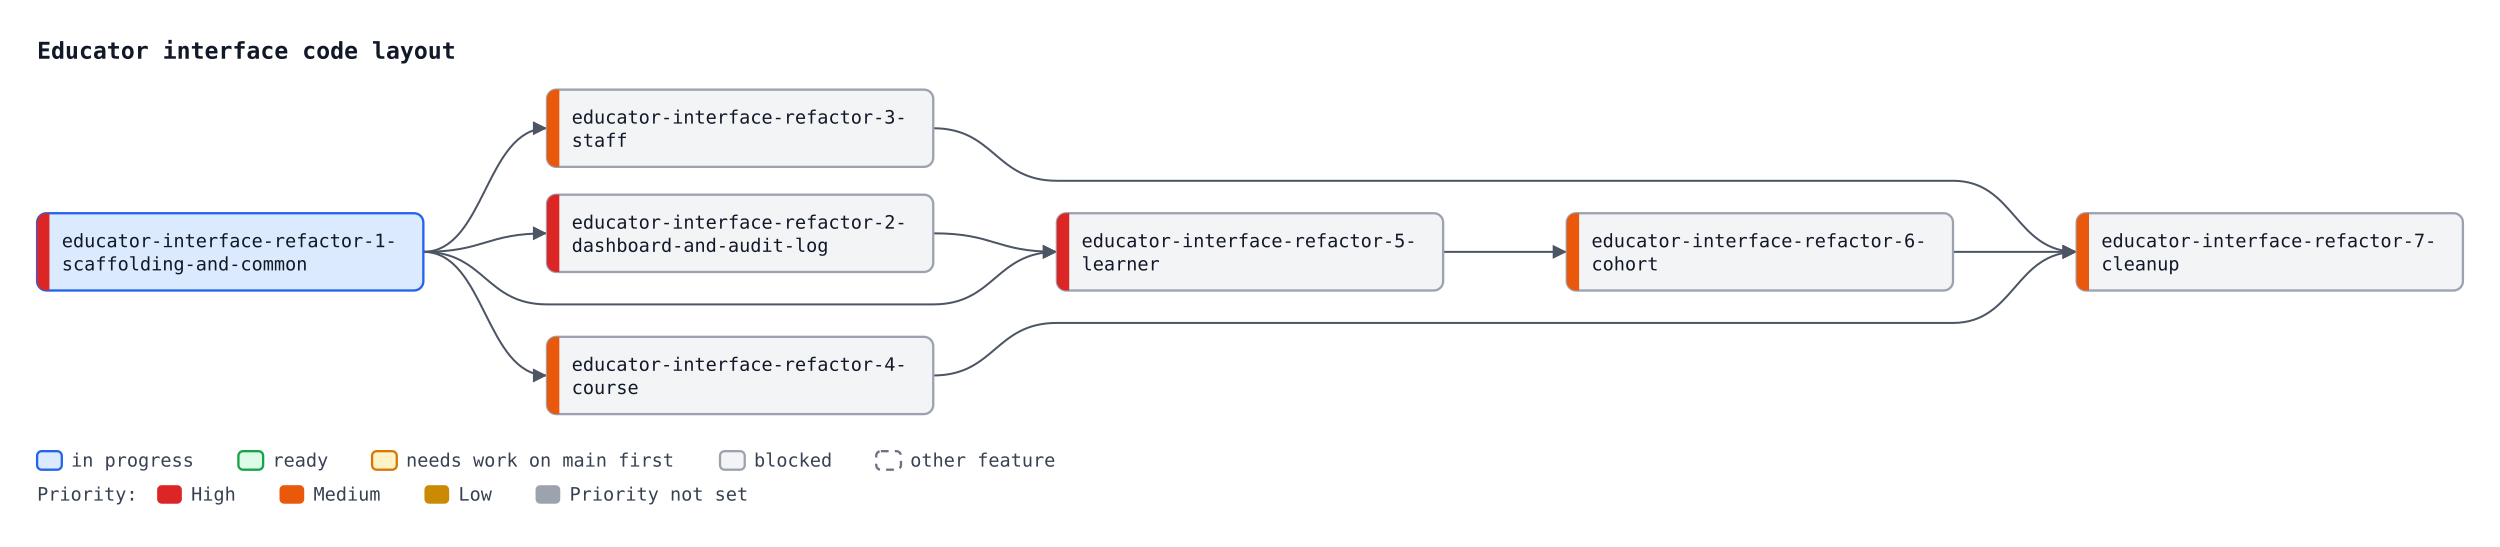
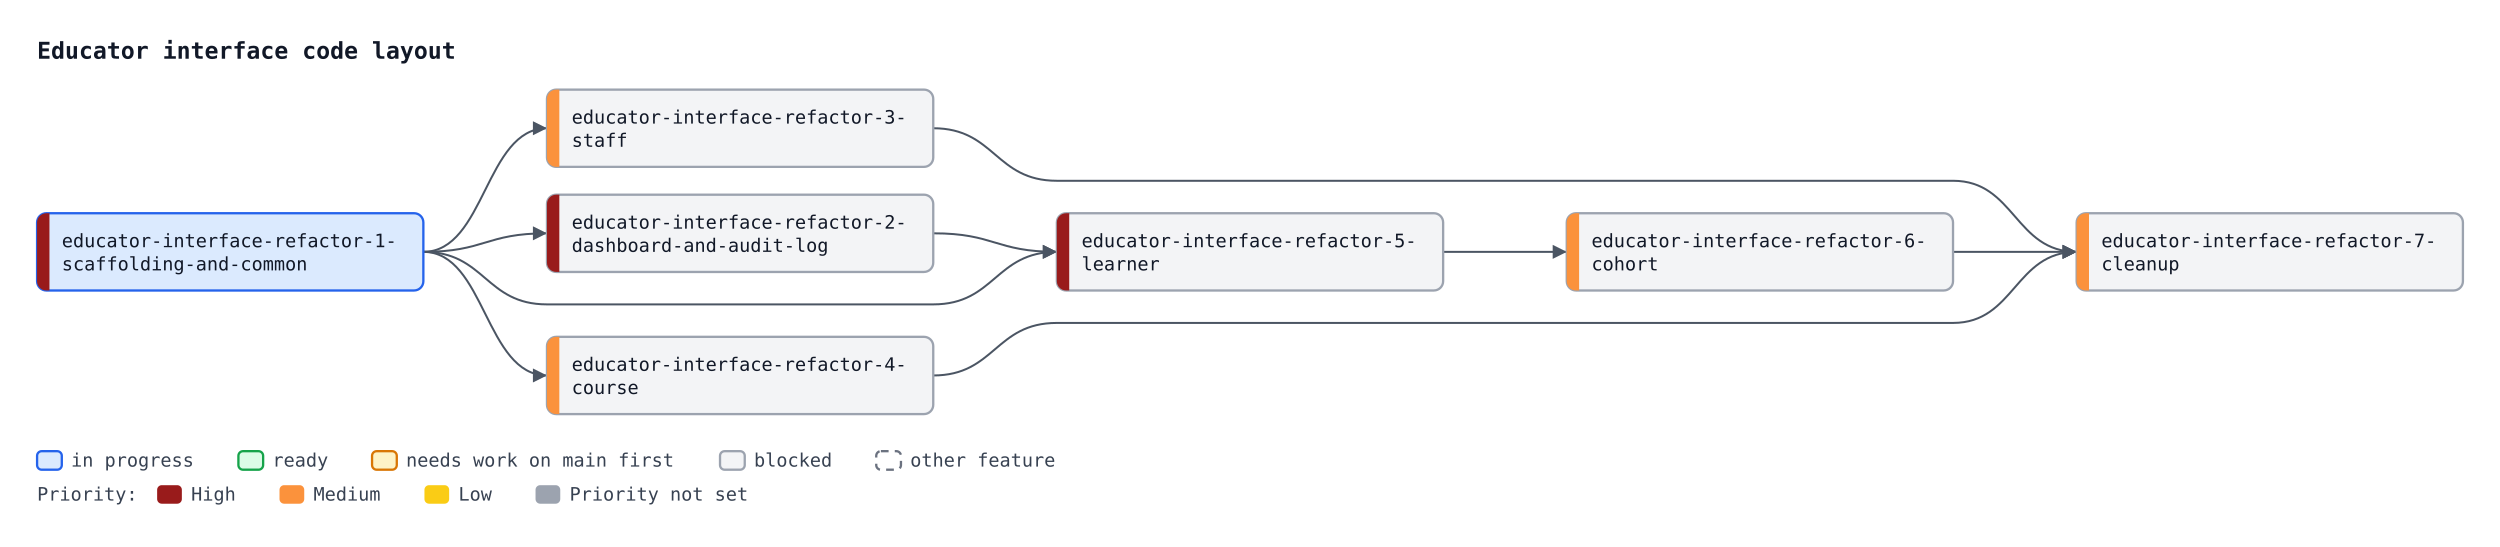
<svg xmlns="http://www.w3.org/2000/svg" width="1618" height="354" viewBox="0 0 1618 354" font-family="ui-monospace, SFMono-Regular, Menlo, Consolas, monospace" font-size="12">
  <defs>
    <marker id="arrow" viewBox="0 0 10 10" refX="10" refY="5" markerWidth="7" markerHeight="7" orient="auto-start-reverse">
      <path d="M0,0 L10,5 L0,10 z" fill="#4b5563" />
    </marker>
  </defs>
  <rect width="1618" height="354" fill="#ffffff" />
  <text x="24" y="38" font-size="15" font-weight="bold" fill="#111827">Educator interface code layout</text>
  <path d="M274.0,163.0 C314.0,163.0 314.0,151.0 354.0,151.0" fill="none" stroke="#4b5563" stroke-width="1.3" marker-end="url(#arrow)" />
  <path d="M274.0,163.0 C314.0,163.0 314.0,83.0 354.0,83.0" fill="none" stroke="#4b5563" stroke-width="1.3" marker-end="url(#arrow)" />
  <path d="M274.0,163.0 C314.0,163.0 314.0,243.0 354.0,243.0" fill="none" stroke="#4b5563" stroke-width="1.3" marker-end="url(#arrow)" />
  <path d="M274.0,163.0 C314.0,163.0 314.0,197.0 354.0,197.0 L604.0,197.0 C644.0,197.0 644.0,163.0 684.0,163.0" fill="none" stroke="#4b5563" stroke-width="1.3" marker-end="url(#arrow)" />
  <path d="M604.0,151.0 C644.0,151.0 644.0,163.0 684.0,163.0" fill="none" stroke="#4b5563" stroke-width="1.3" marker-end="url(#arrow)" />
  <path d="M934.0,163.0 C974.0,163.0 974.0,163.0 1014.0,163.0" fill="none" stroke="#4b5563" stroke-width="1.3" marker-end="url(#arrow)" />
  <path d="M604.0,83.0 C644.0,83.0 644.0,117.0 684.0,117.0 L934.0,117.0 C974.0,117.0 974.0,117.0 1014.0,117.0 L1264.0,117.0 C1304.0,117.0 1304.0,163.0 1344.0,163.0" fill="none" stroke="#4b5563" stroke-width="1.3" marker-end="url(#arrow)" />
  <path d="M604.0,243.0 C644.0,243.0 644.0,209.0 684.0,209.0 L934.0,209.0 C974.0,209.0 974.0,209.0 1014.0,209.0 L1264.0,209.0 C1304.0,209.0 1304.0,163.0 1344.0,163.0" fill="none" stroke="#4b5563" stroke-width="1.3" marker-end="url(#arrow)" />
  <path d="M1264.0,163.0 C1304.0,163.0 1304.0,163.0 1344.0,163.0" fill="none" stroke="#4b5563" stroke-width="1.3" marker-end="url(#arrow)" />
  <rect x="24.0" y="138.0" width="250" height="50" rx="6" fill="#dbeafe" stroke="#2563eb" stroke-width="1.5" />
-   <path d="M32.0,138.0 H30.0 A6,6 0 0 0 24.0,144.0 V182.0 A6,6 0 0 0 30.0,188.0 H32.0 Z" fill="#dc2626" />
+   <path d="M32.0,138.0 H30.0 A6,6 0 0 0 24.0,144.0 V182.0 A6,6 0 0 0 30.0,188.0 H32.0 Z" fill="#991b1b" />
  <text x="40.0" y="160.0" fill="#111827">educator-interface-refactor-1-</text>
  <text x="40.0" y="175.0" fill="#111827">scaffolding-and-common</text>
  <rect x="354.0" y="126.0" width="250" height="50" rx="6" fill="#f3f4f6" stroke="#9ca3af" stroke-width="1.5" />
-   <path d="M362.0,126.0 H360.0 A6,6 0 0 0 354.0,132.0 V170.0 A6,6 0 0 0 360.0,176.0 H362.0 Z" fill="#dc2626" />
+   <path d="M362.0,126.0 H360.0 A6,6 0 0 0 354.0,132.0 V170.0 A6,6 0 0 0 360.0,176.0 H362.0 Z" fill="#991b1b" />
  <text x="370.0" y="148.0" fill="#111827">educator-interface-refactor-2-</text>
  <text x="370.0" y="163.0" fill="#111827">dashboard-and-audit-log</text>
  <rect x="354.0" y="58.0" width="250" height="50" rx="6" fill="#f3f4f6" stroke="#9ca3af" stroke-width="1.5" />
-   <path d="M362.0,58.0 H360.0 A6,6 0 0 0 354.0,64.0 V102.0 A6,6 0 0 0 360.0,108.0 H362.0 Z" fill="#ea580c" />
+   <path d="M362.0,58.0 H360.0 A6,6 0 0 0 354.0,64.0 V102.0 A6,6 0 0 0 360.0,108.0 H362.0 Z" fill="#fb923c" />
  <text x="370.0" y="80.0" fill="#111827">educator-interface-refactor-3-</text>
  <text x="370.0" y="95.0" fill="#111827">staff</text>
  <rect x="354.0" y="218.0" width="250" height="50" rx="6" fill="#f3f4f6" stroke="#9ca3af" stroke-width="1.5" />
-   <path d="M362.0,218.0 H360.0 A6,6 0 0 0 354.0,224.0 V262.0 A6,6 0 0 0 360.0,268.0 H362.0 Z" fill="#ea580c" />
+   <path d="M362.0,218.0 H360.0 A6,6 0 0 0 354.0,224.0 V262.0 A6,6 0 0 0 360.0,268.0 H362.0 Z" fill="#fb923c" />
  <text x="370.0" y="240.0" fill="#111827">educator-interface-refactor-4-</text>
  <text x="370.0" y="255.0" fill="#111827">course</text>
  <rect x="684.0" y="138.0" width="250" height="50" rx="6" fill="#f3f4f6" stroke="#9ca3af" stroke-width="1.5" />
-   <path d="M692.0,138.0 H690.0 A6,6 0 0 0 684.0,144.0 V182.0 A6,6 0 0 0 690.0,188.0 H692.0 Z" fill="#dc2626" />
+   <path d="M692.0,138.0 H690.0 A6,6 0 0 0 684.0,144.0 V182.0 A6,6 0 0 0 690.0,188.0 H692.0 Z" fill="#991b1b" />
  <text x="700.0" y="160.0" fill="#111827">educator-interface-refactor-5-</text>
  <text x="700.0" y="175.0" fill="#111827">learner</text>
  <rect x="1014.0" y="138.0" width="250" height="50" rx="6" fill="#f3f4f6" stroke="#9ca3af" stroke-width="1.5" />
-   <path d="M1022.0,138.0 H1020.0 A6,6 0 0 0 1014.0,144.0 V182.0 A6,6 0 0 0 1020.0,188.0 H1022.0 Z" fill="#ea580c" />
+   <path d="M1022.0,138.0 H1020.0 A6,6 0 0 0 1014.0,144.0 V182.0 A6,6 0 0 0 1020.0,188.0 H1022.0 Z" fill="#fb923c" />
  <text x="1030.0" y="160.0" fill="#111827">educator-interface-refactor-6-</text>
  <text x="1030.0" y="175.0" fill="#111827">cohort</text>
  <rect x="1344.0" y="138.0" width="250" height="50" rx="6" fill="#f3f4f6" stroke="#9ca3af" stroke-width="1.5" />
-   <path d="M1352.0,138.0 H1350.0 A6,6 0 0 0 1344.0,144.0 V182.0 A6,6 0 0 0 1350.0,188.0 H1352.0 Z" fill="#ea580c" />
+   <path d="M1352.0,138.0 H1350.0 A6,6 0 0 0 1344.0,144.0 V182.0 A6,6 0 0 0 1350.0,188.0 H1352.0 Z" fill="#fb923c" />
  <text x="1360.0" y="160.0" fill="#111827">educator-interface-refactor-7-</text>
  <text x="1360.0" y="175.0" fill="#111827">cleanup</text>
  <rect x="24.0" y="292" width="16" height="12" rx="3" fill="#dbeafe" stroke="#2563eb" stroke-width="1.5" />
  <text x="46.0" y="302" fill="#374151">in progress</text>
  <rect x="154.3" y="292" width="16" height="12" rx="3" fill="#dcfce7" stroke="#16a34a" stroke-width="1.5" />
  <text x="176.3" y="302" fill="#374151">ready</text>
  <rect x="240.8" y="292" width="16" height="12" rx="3" fill="#fef3c7" stroke="#d97706" stroke-width="1.5" />
  <text x="262.8" y="302" fill="#374151">needs work on main first</text>
  <rect x="466.0" y="292" width="16" height="12" rx="3" fill="#f3f4f6" stroke="#9ca3af" stroke-width="1.5" />
  <text x="488.0" y="302" fill="#374151">blocked</text>
  <rect x="567.1" y="292" width="16" height="12" rx="3" fill="#ffffff" stroke="#6b7280" stroke-width="1.5" stroke-dasharray="5 4" />
  <text x="589.1" y="302" fill="#374151">other feature</text>
  <text x="24" y="324" fill="#374151">Priority:</text>
-   <rect x="101.7" y="314" width="16" height="12" rx="3" fill="#dc2626" />
+   <rect x="101.7" y="314" width="16" height="12" rx="3" fill="#991b1b" />
  <text x="123.7" y="324" fill="#374151">High</text>
-   <rect x="180.9" y="314" width="16" height="12" rx="3" fill="#ea580c" />
+   <rect x="180.9" y="314" width="16" height="12" rx="3" fill="#fb923c" />
  <text x="202.9" y="324" fill="#374151">Medium</text>
-   <rect x="274.7" y="314" width="16" height="12" rx="3" fill="#ca8a04" />
+   <rect x="274.7" y="314" width="16" height="12" rx="3" fill="#facc15" />
  <text x="296.7" y="324" fill="#374151">Low</text>
  <rect x="346.6" y="314" width="16" height="12" rx="3" fill="#9ca3af" />
  <text x="368.6" y="324" fill="#374151">Priority not set</text>
</svg>
